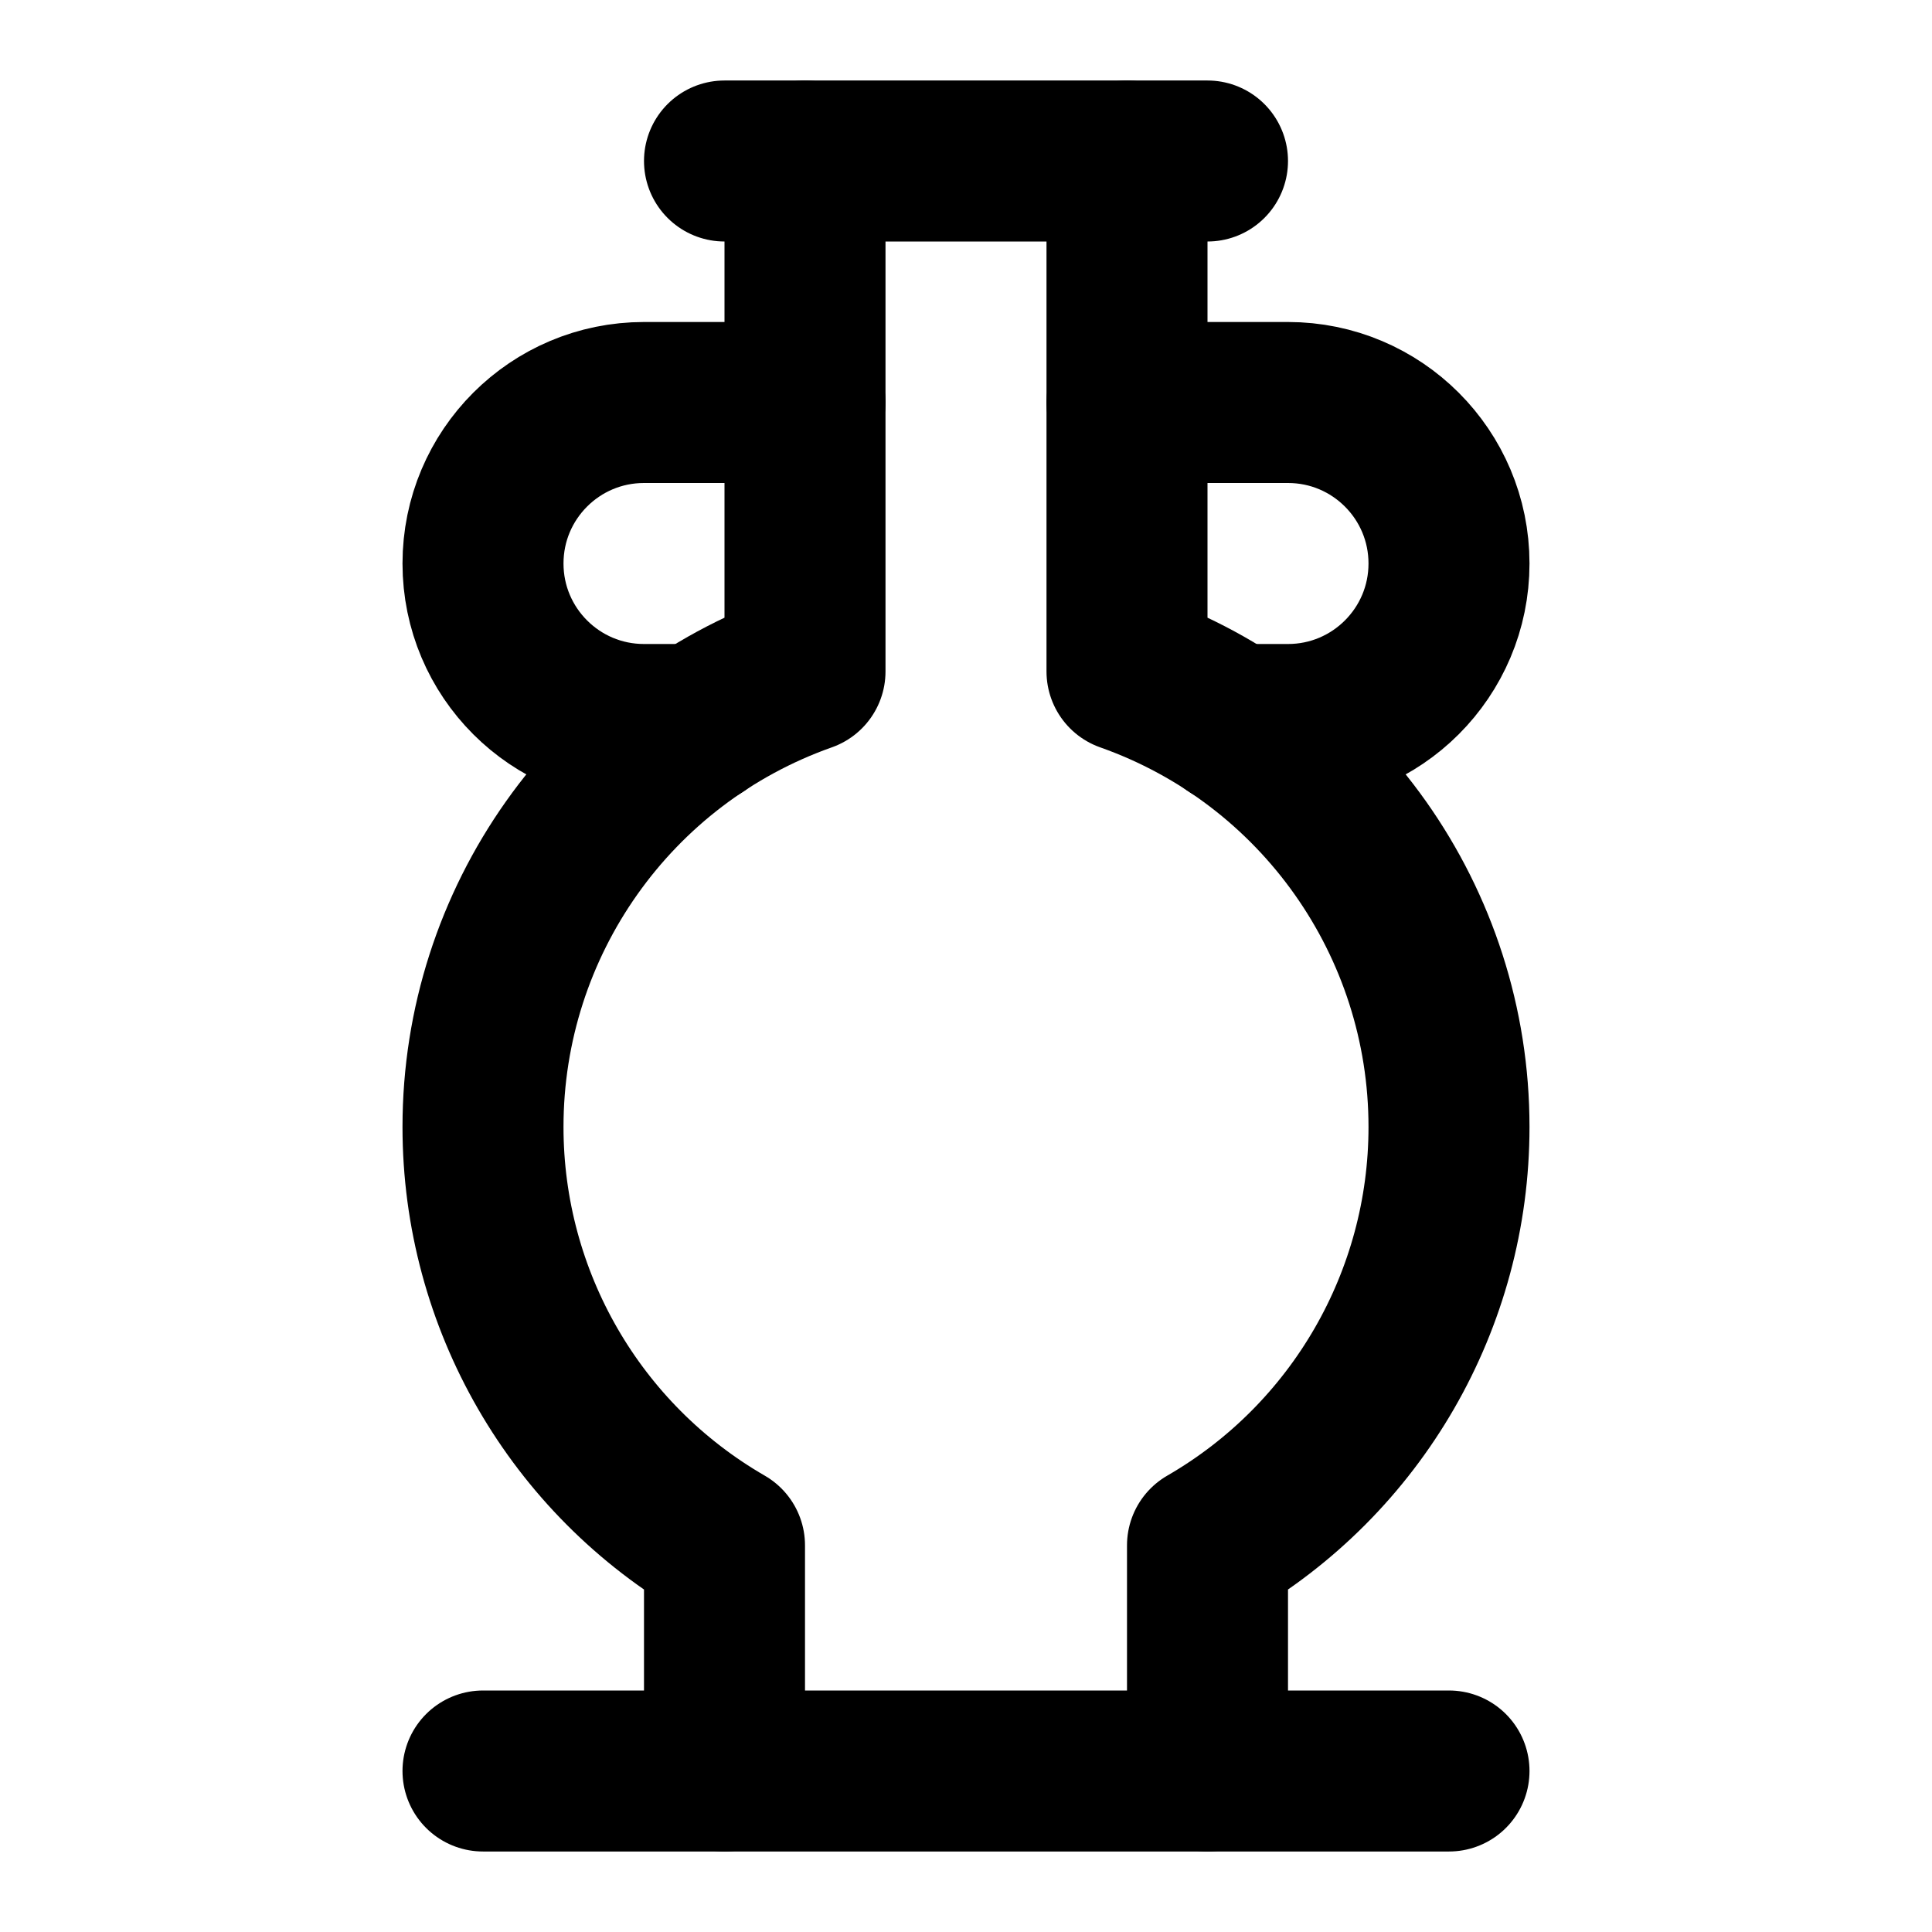
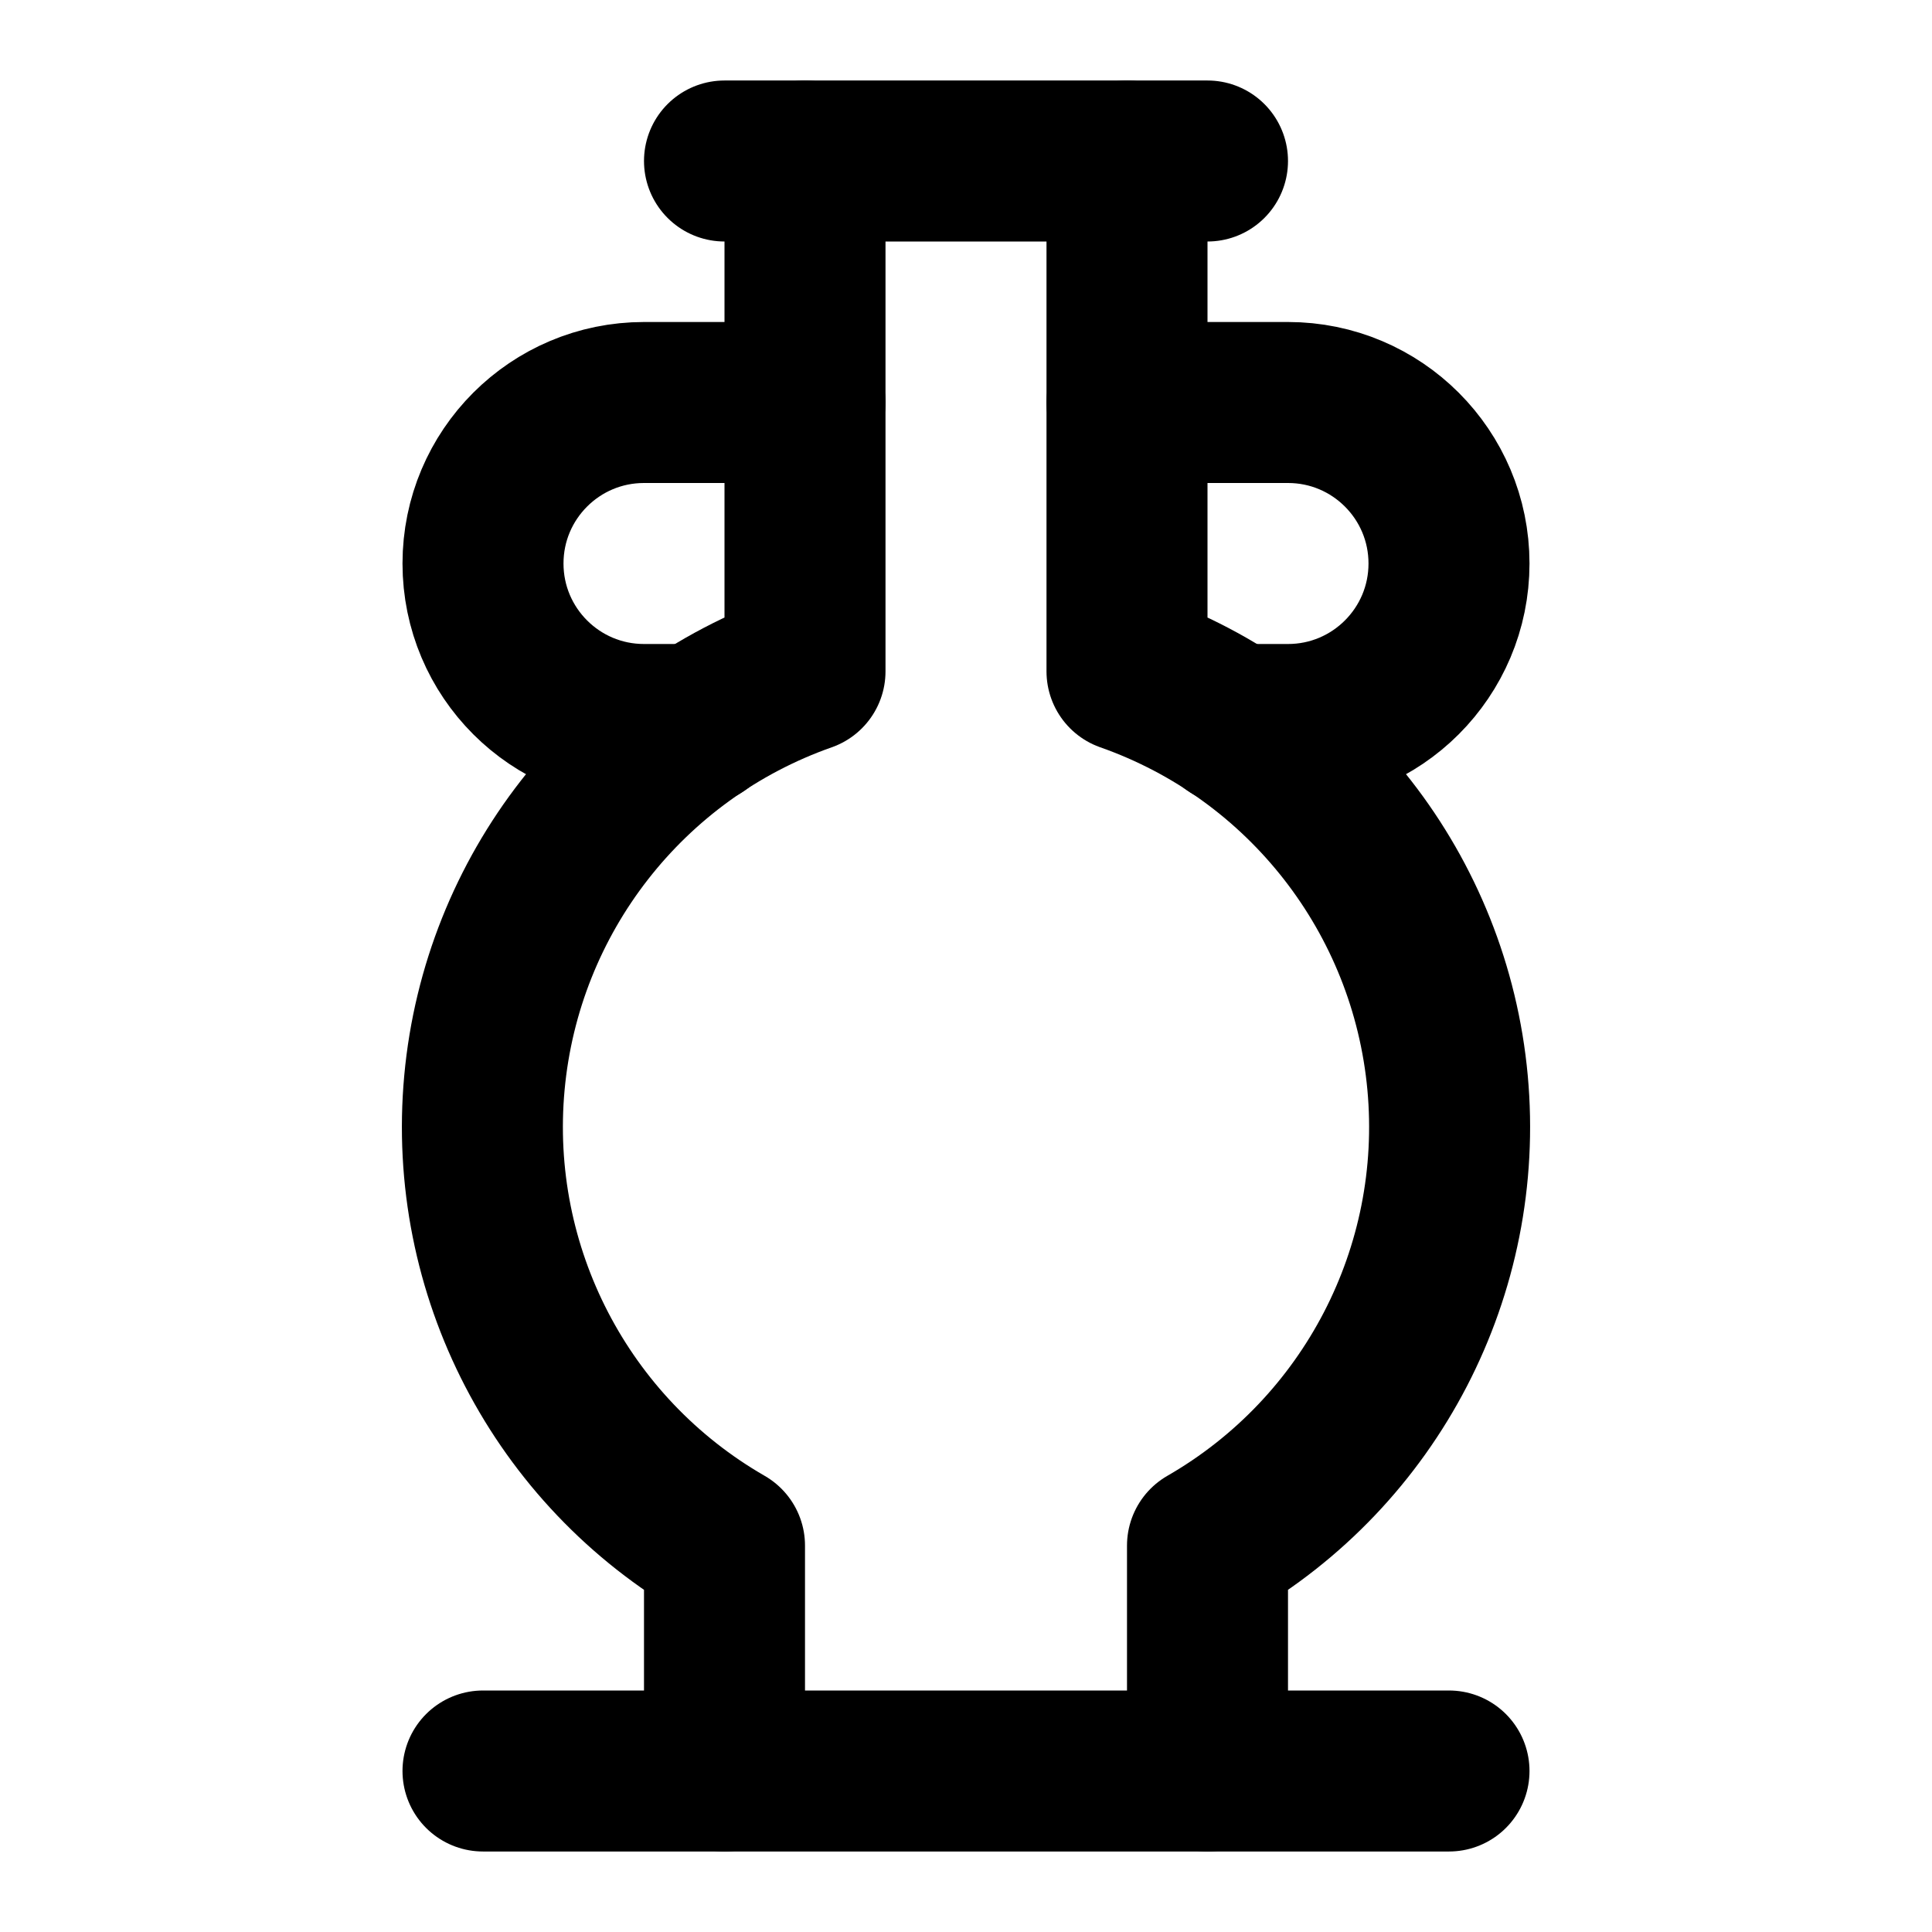
<svg xmlns="http://www.w3.org/2000/svg" width="24" height="24" viewBox="0 0 24 24" fill="none" stroke="currentColor" stroke-width="2" stroke-linecap="round" stroke-linejoin="round">
-   <path d="M10 5H8a2 2 0 1 0 0 4h.682" />
-   <path d="M14 2v6.341A6 6 0 0 1 18 14a6 6 0 0 1-3 5.197V22" />
-   <path d="M14 5h2a2 2 0 1 1 0 4h-.682" />
+   <path d="M10 5H8a2 2 0 1 0 0 4h.68" />
+   <path d="M14 2v6.34a6 6 0 0 1 1 10.86V22" />
+   <path d="M10 2v6.34A6 6 0 0 0 9 19.2V22" />
+   <path d="M14 5h2a2 2 0 1 1 0 4h-.68" />
  <path d="M18 22H6" />
-   <path d="M9 22v-2.803A6 6 0 0 1 6 14a6 6 0 0 1 4-5.659V2" />
  <path d="M9 2h6" />
</svg>
